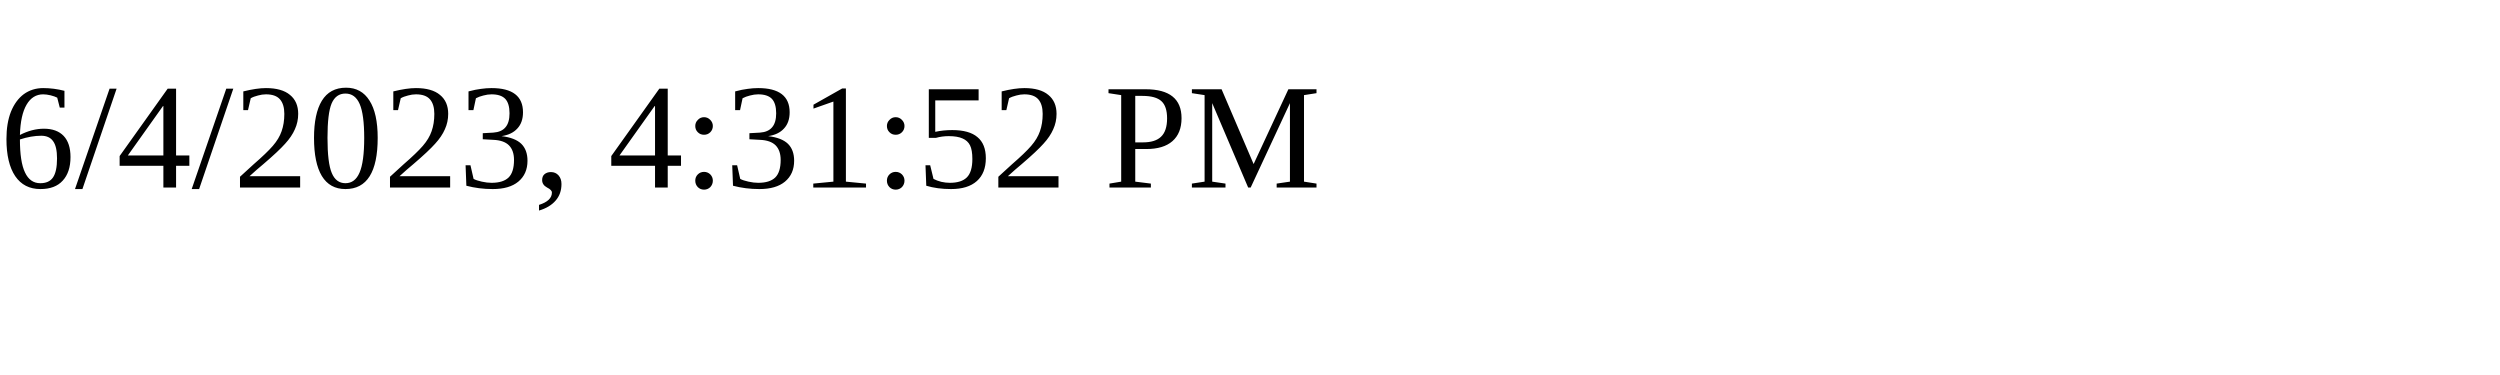
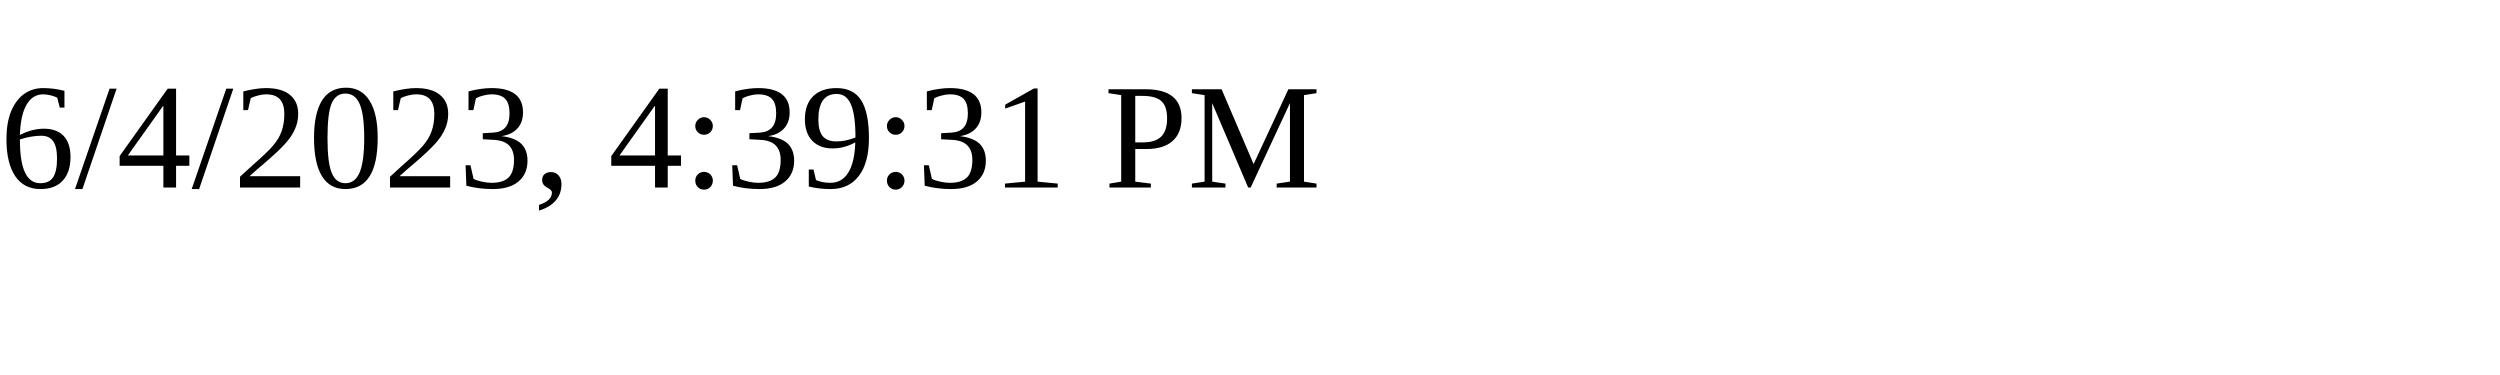
<svg xmlns="http://www.w3.org/2000/svg" height="30" width="200">
-   <text x="0" y="15">6/4/2023, 4:31:52 PM</text>
+   <text x="0" y="15">6/4/2023, 4:39:31 PM</text>
</svg>
